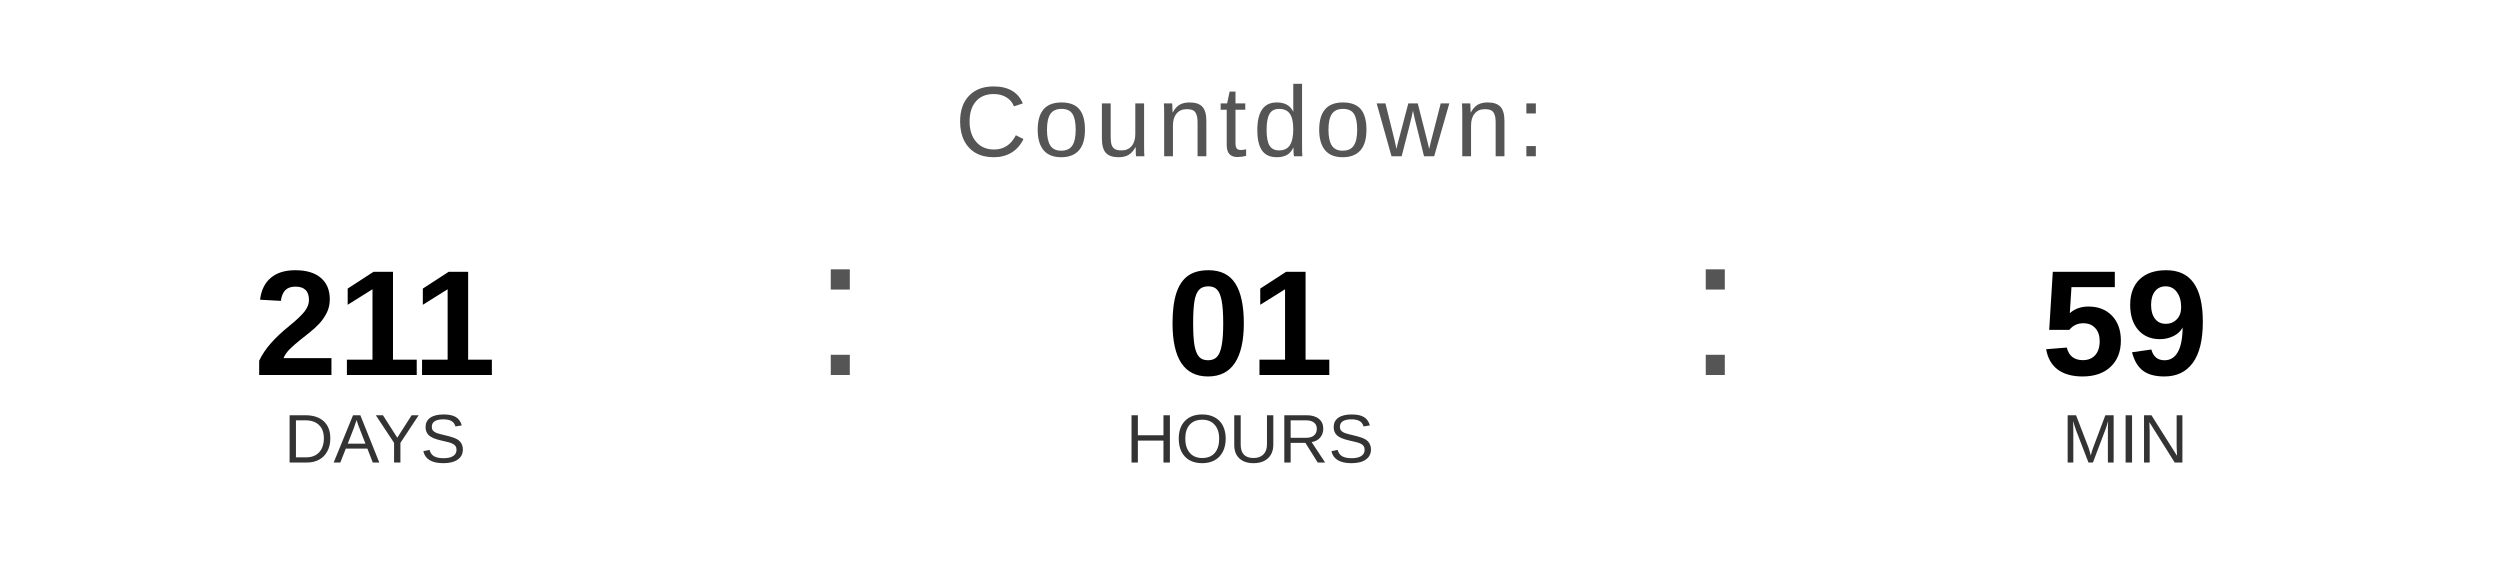
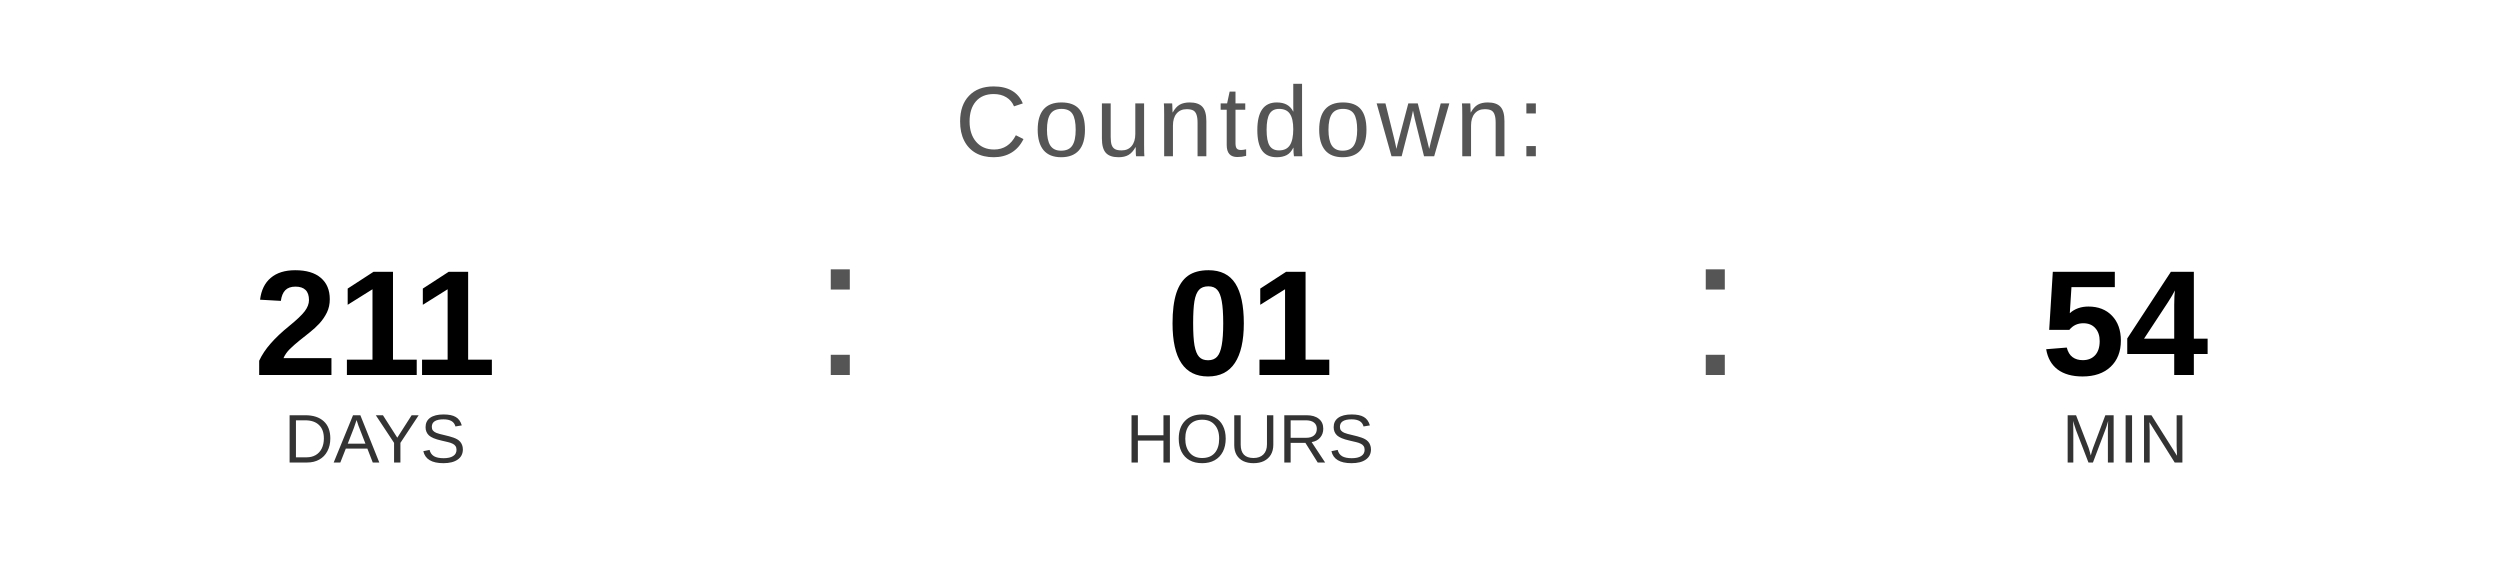
<svg xmlns="http://www.w3.org/2000/svg" width="400" height="90" viewBox="0 0 400 90">
  <text x="200" y="25" font-family="Arial, Helvetica, sans-serif" font-size="16" fill="#555555" text-anchor="middle" letter-spacing="1">
    Countdown:
  </text>
  <text x="60" y="60" font-family="Arial, Helvetica, sans-serif" font-size="24" font-weight="bold" fill="#000000" text-anchor="middle">211</text>
  <text x="60" y="74" font-family="Arial, Helvetica, sans-serif" font-size="11" fill="#333333" text-anchor="middle">DAYS</text>
  <text x="130" y="60" font-family="Arial, sans-serif" font-size="32" fill="#555555">:</text>
  <text x="200" y="60" font-family="Arial, Helvetica, sans-serif" font-size="24" font-weight="bold" fill="#000000" text-anchor="middle">01</text>
  <text x="200" y="74" font-family="Arial, Helvetica, sans-serif" font-size="11" fill="#333333" text-anchor="middle">HOURS</text>
  <text x="270" y="60" font-family="Arial, sans-serif" font-size="32" fill="#555555">:</text>
-   <text x="340" y="60" font-family="Arial, Helvetica, sans-serif" font-size="24" font-weight="bold" fill="#000000" text-anchor="middle">59</text>
+   <text x="340" y="60" font-family="Arial, Helvetica, sans-serif" font-size="24" font-weight="bold" fill="#000000" text-anchor="middle">54</text>
  <text x="340" y="74" font-family="Arial, Helvetica, sans-serif" font-size="11" fill="#333333" text-anchor="middle">MIN</text>
</svg>
